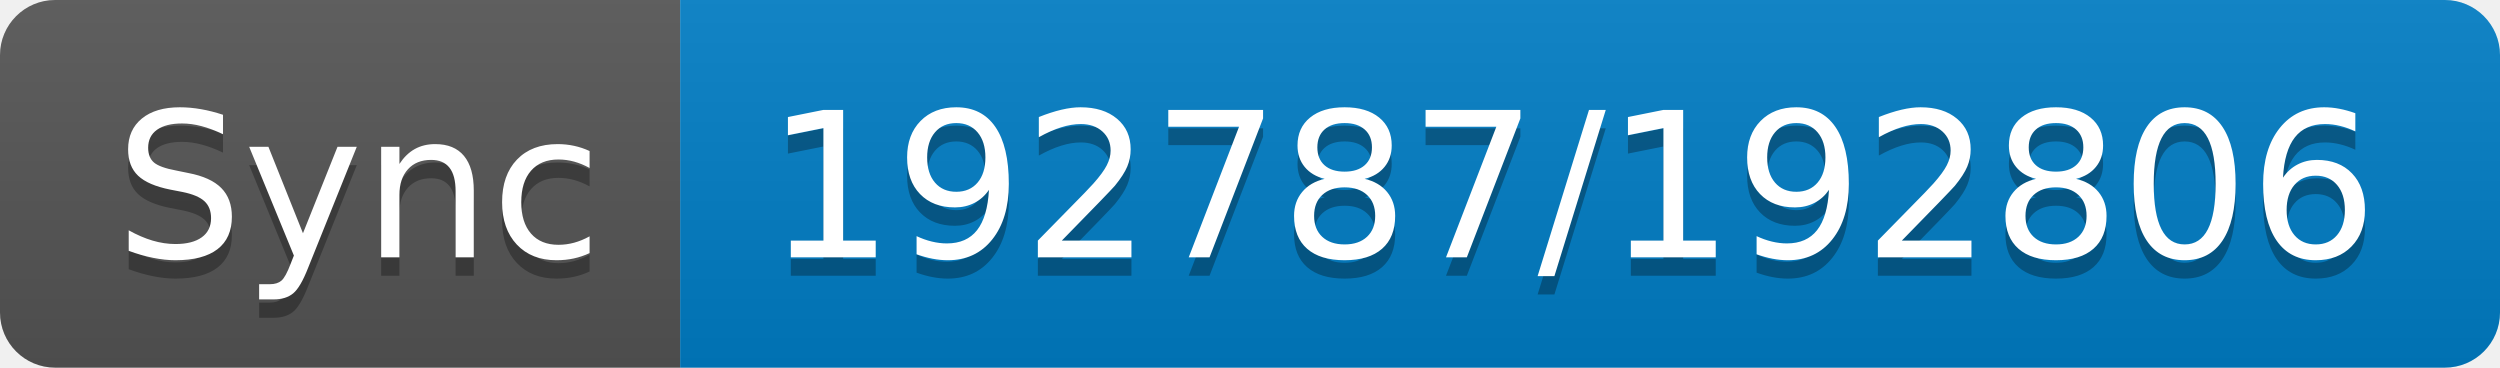
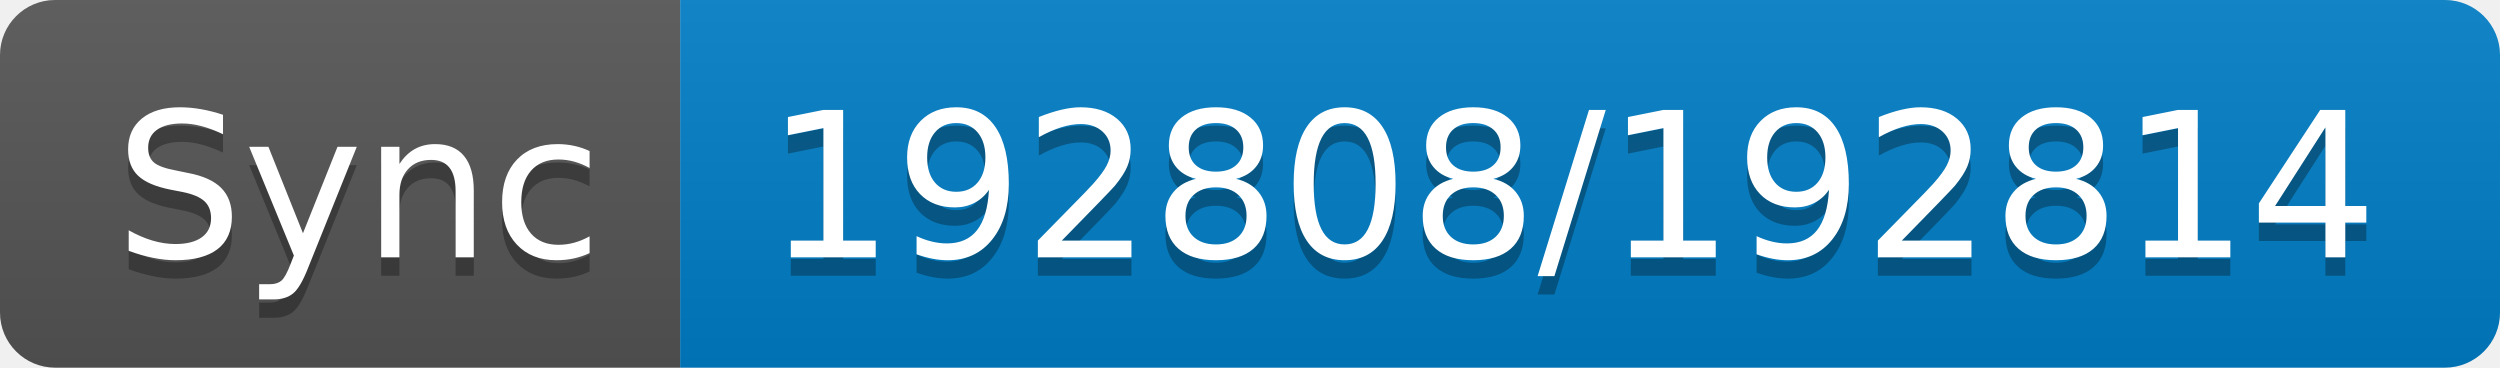
- <svg xmlns="http://www.w3.org/2000/svg" width="136" height="20" role="img" aria-label="Sync: 192787/192806">
+ <svg xmlns="http://www.w3.org/2000/svg" width="136" height="20" role="img" aria-label="Sync: 192808/192814">
  <linearGradient id="s" x2="0" y2="100%">
    <stop offset="0" stop-color="#bbb" stop-opacity=".1" />
    <stop offset="1" stop-opacity=".1" />
  </linearGradient>
  <clipPath id="r">
    <rect width="136" height="20" rx="3" fill="#fff" />
  </clipPath>
  <g clip-path="url(#r)">
    <rect width="37" height="20" fill="#555" />
    <rect x="37" width="99" height="20" fill="#007ec6" />
    <rect width="136" height="20" fill="url(#s)" />
  </g>
  <g fill="#fff" text-anchor="middle" font-family="Verdana,Geneva,DejaVu Sans,sans-serif" text-rendering="geometricPrecision" font-size="110">
    <text aria-hidden="true" x="195" y="150" fill="#010101" fill-opacity=".3" transform="scale(.1)" textLength="270">Sync</text>
    <text x="195" y="140" transform="scale(.1)" fill="#fff" textLength="270">Sync</text>
-     <text aria-hidden="true" x="855" y="150" fill="#010101" fill-opacity=".3" transform="scale(.1)" textLength="890">192787/192806</text>
-     <text x="855" y="140" transform="scale(.1)" fill="#fff" textLength="890">192787/192806</text>
+     <text aria-hidden="true" x="855" y="150" fill="#010101" fill-opacity=".3" transform="scale(.1)" textLength="890">192808/192814</text>
+     <text x="855" y="140" transform="scale(.1)" fill="#fff" textLength="890">192808/192814</text>
  </g>
</svg>
